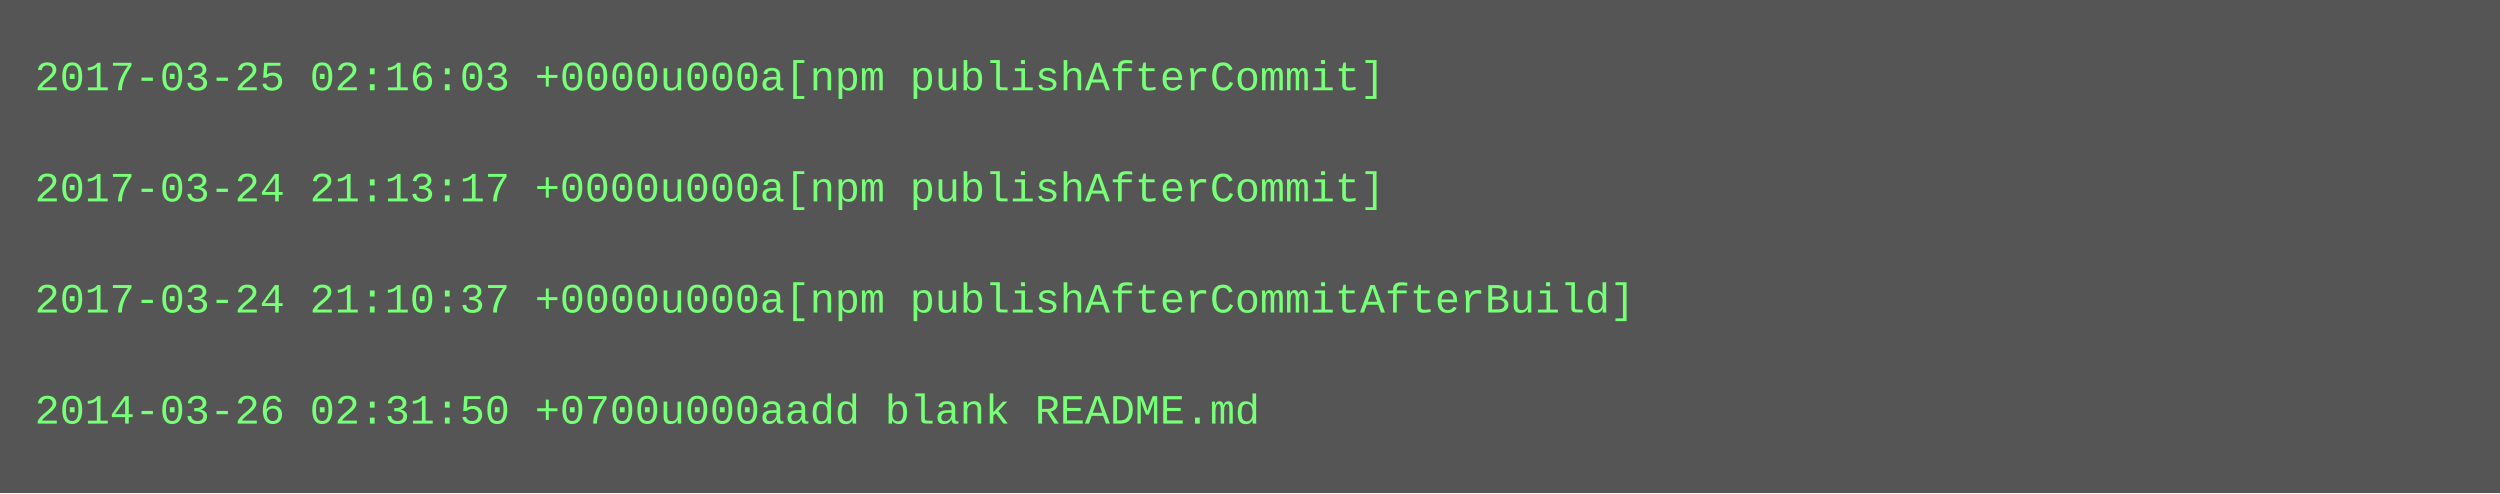
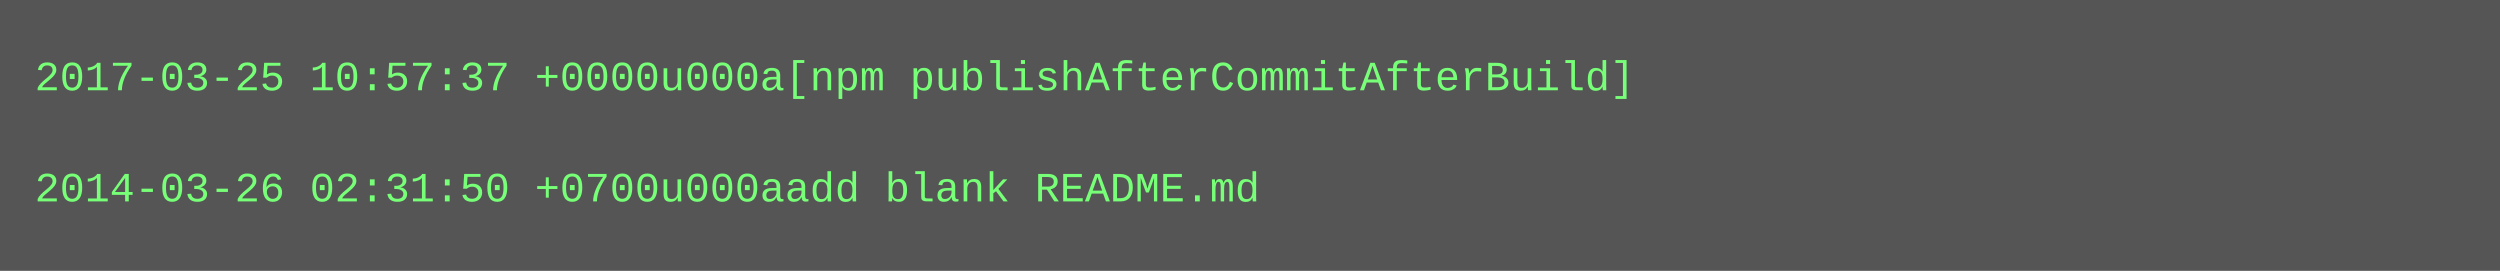
- <svg xmlns="http://www.w3.org/2000/svg" height="142" width="720">
-   <rect height="142" fill="#555" width="720" />
+ <svg xmlns="http://www.w3.org/2000/svg" height="78" width="720">
+   <rect height="78" fill="#555" width="720" />
  <text fill="#7f7" font-family="Courier New" font-size="12" xml:space="preserve">
-     <tspan x="10" y="26">2017-03-25 02:16:03 +0000u000a[npm publishAfterCommit]</tspan>
+     <tspan x="10" y="26">2017-03-25 10:57:37 +0000u000a[npm publishAfterCommitAfterBuild]</tspan>
    <tspan x="10" y="42" />
-     <tspan x="10" y="58">2017-03-24 21:13:17 +0000u000a[npm publishAfterCommit]</tspan>
-     <tspan x="10" y="74" />
-     <tspan x="10" y="90">2017-03-24 21:10:37 +0000u000a[npm publishAfterCommitAfterBuild]</tspan>
-     <tspan x="10" y="106" />
-     <tspan x="10" y="122">2014-03-26 02:31:50 +0700u000aadd blank README.md</tspan>
+     <tspan x="10" y="58">2014-03-26 02:31:50 +0700u000aadd blank README.md</tspan>
  </text>
</svg>
